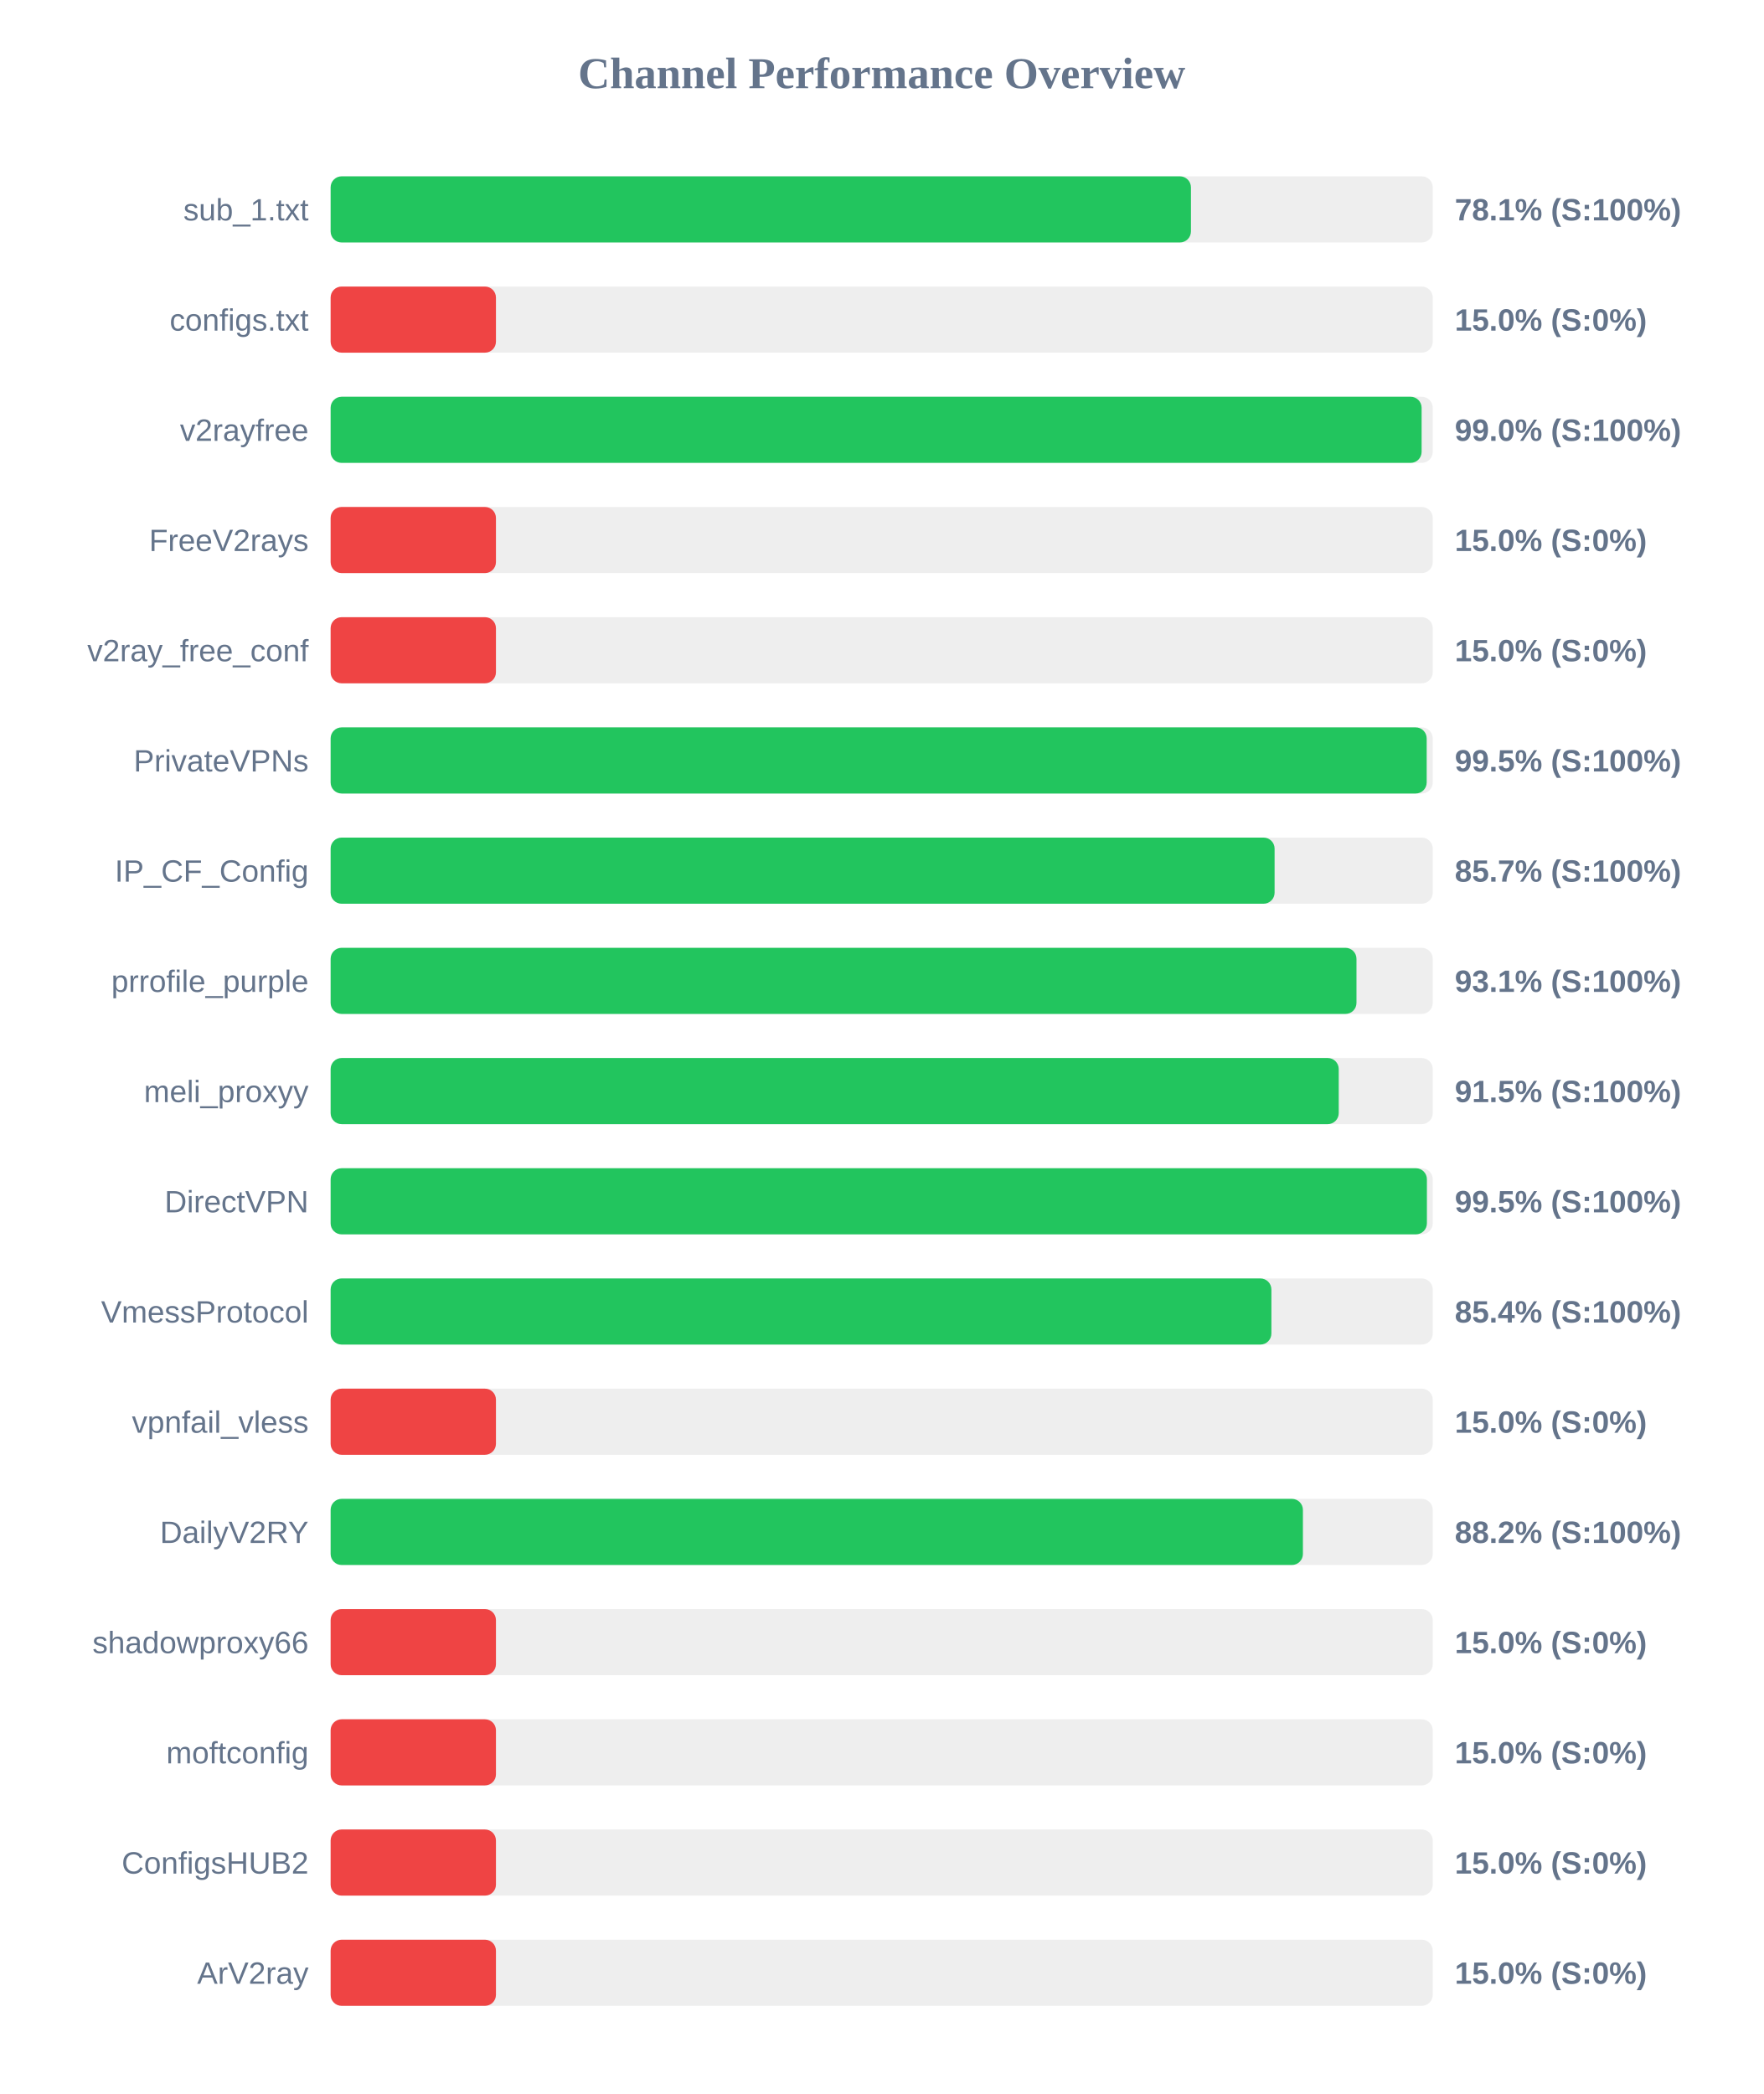
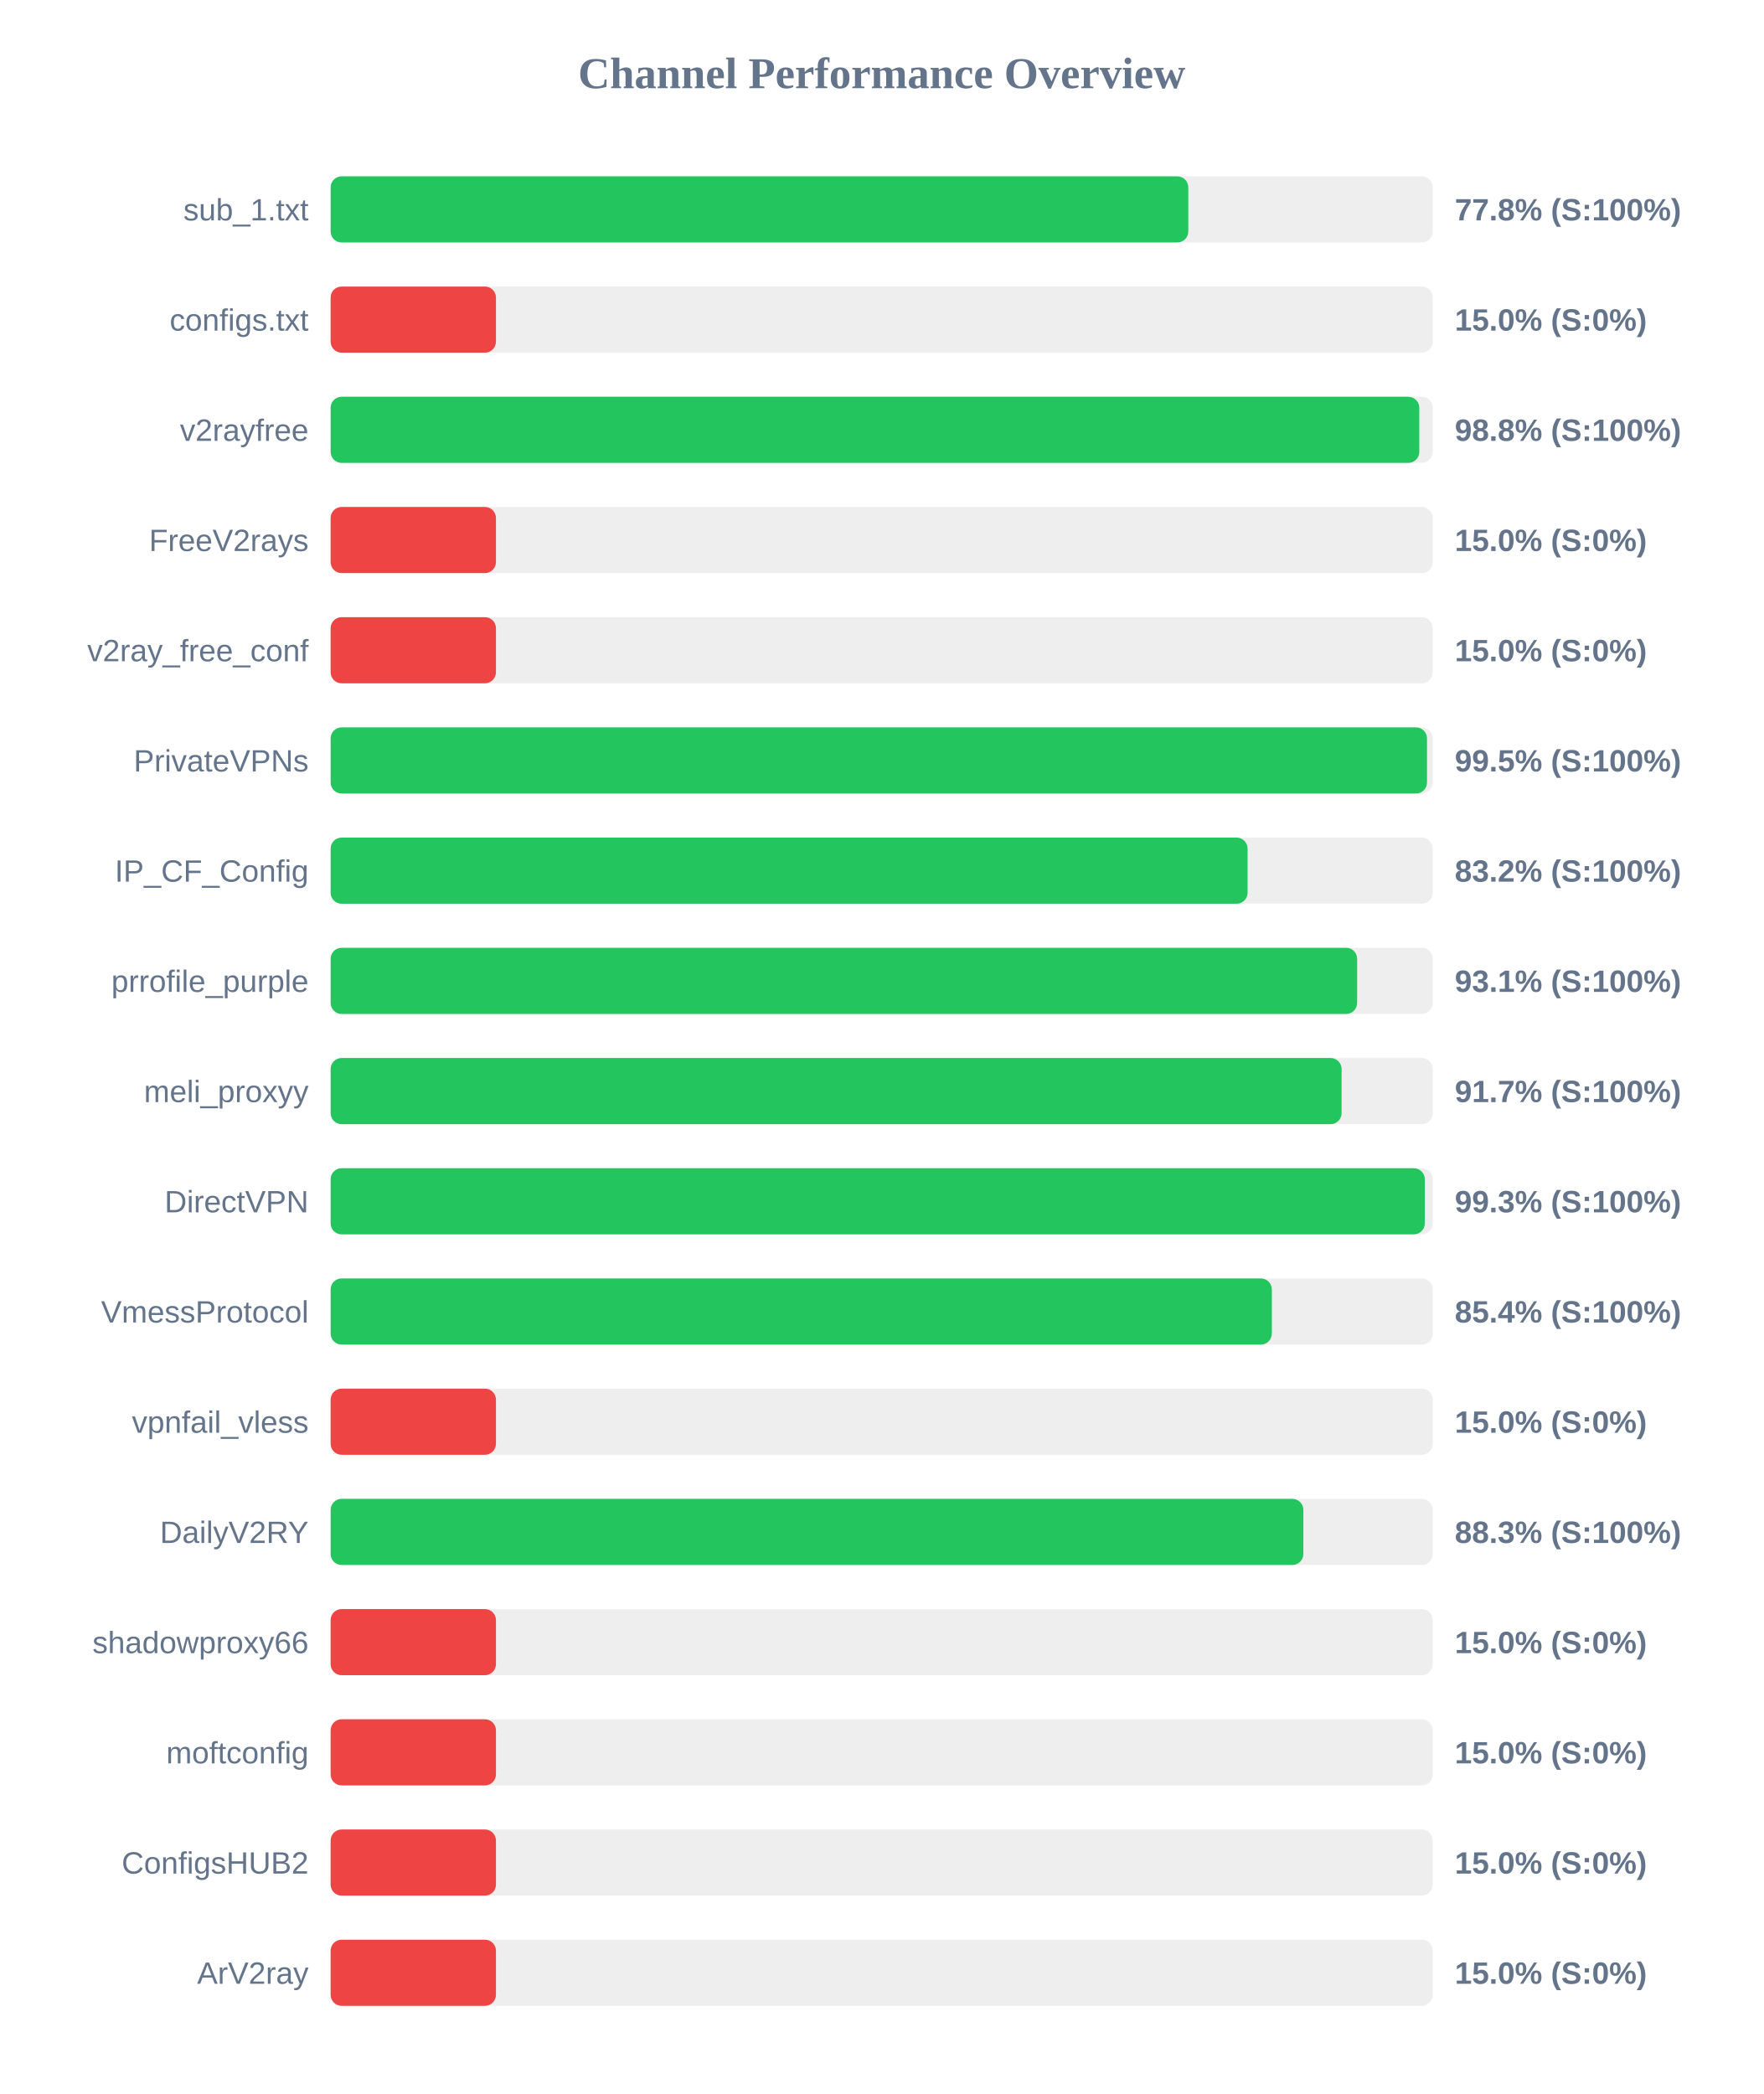
<svg xmlns="http://www.w3.org/2000/svg" width="800" height="950" version="1.1">
  <style>
        .row { font: 14px Arial; fill: #64748b; }
        .score { font: bold 14px Arial; fill: #64748b; }
    </style>
  <text x="400" y="40" text-anchor="middle" font-size="20px" font-weight="bold" fill="#64748b">Channel Performance Overview</text>
  <rect x="150" y="80" width="500" height="30" fill="#eee" rx="5" />
-   <rect x="150" y="80" width="390.3" height="30" fill="#22c55e" rx="5" />
+   <rect x="150" y="80" width="389.1" height="30" fill="#22c55e" rx="5" />
  <text x="140" y="100" text-anchor="end" class="row">sub_1.txt</text>
-   <text x="660" y="100" text-anchor="start" class="score">78.1% (S:100%)</text>
+   <text x="660" y="100" text-anchor="start" class="score">77.8% (S:100%)</text>
  <rect x="150" y="130" width="500" height="30" fill="#eee" rx="5" />
  <rect x="150" y="130" width="75.0" height="30" fill="#ef4444" rx="5" />
  <text x="140" y="150" text-anchor="end" class="row">configs.txt</text>
  <text x="660" y="150" text-anchor="start" class="score">15.0% (S:0%)</text>
  <rect x="150" y="180" width="500" height="30" fill="#eee" rx="5" />
-   <rect x="150" y="180" width="494.95" height="30" fill="#22c55e" rx="5" />
+   <rect x="150" y="180" width="493.9" height="30" fill="#22c55e" rx="5" />
  <text x="140" y="200" text-anchor="end" class="row">v2rayfree</text>
-   <text x="660" y="200" text-anchor="start" class="score">99.0% (S:100%)</text>
+   <text x="660" y="200" text-anchor="start" class="score">98.8% (S:100%)</text>
  <rect x="150" y="230" width="500" height="30" fill="#eee" rx="5" />
  <rect x="150" y="230" width="75.0" height="30" fill="#ef4444" rx="5" />
  <text x="140" y="250" text-anchor="end" class="row">FreeV2rays</text>
  <text x="660" y="250" text-anchor="start" class="score">15.0% (S:0%)</text>
  <rect x="150" y="280" width="500" height="30" fill="#eee" rx="5" />
  <rect x="150" y="280" width="75.0" height="30" fill="#ef4444" rx="5" />
  <text x="140" y="300" text-anchor="end" class="row">v2ray_free_conf</text>
  <text x="660" y="300" text-anchor="start" class="score">15.0% (S:0%)</text>
  <rect x="150" y="330" width="500" height="30" fill="#eee" rx="5" />
-   <rect x="150" y="330" width="497.25" height="30" fill="#22c55e" rx="5" />
+   <rect x="150" y="330" width="497.4" height="30" fill="#22c55e" rx="5" />
  <text x="140" y="350" text-anchor="end" class="row">PrivateVPNs</text>
  <text x="660" y="350" text-anchor="start" class="score">99.5% (S:100%)</text>
  <rect x="150" y="380" width="500" height="30" fill="#eee" rx="5" />
-   <rect x="150" y="380" width="428.25" height="30" fill="#22c55e" rx="5" />
+   <rect x="150" y="380" width="416.0" height="30" fill="#22c55e" rx="5" />
  <text x="140" y="400" text-anchor="end" class="row">IP_CF_Config</text>
-   <text x="660" y="400" text-anchor="start" class="score">85.7% (S:100%)</text>
+   <text x="660" y="400" text-anchor="start" class="score">83.2% (S:100%)</text>
  <rect x="150" y="430" width="500" height="30" fill="#eee" rx="5" />
-   <rect x="150" y="430" width="465.4" height="30" fill="#22c55e" rx="5" />
+   <rect x="150" y="430" width="465.7" height="30" fill="#22c55e" rx="5" />
  <text x="140" y="450" text-anchor="end" class="row">prrofile_purple</text>
  <text x="660" y="450" text-anchor="start" class="score">93.1% (S:100%)</text>
  <rect x="150" y="480" width="500" height="30" fill="#eee" rx="5" />
-   <rect x="150" y="480" width="457.35" height="30" fill="#22c55e" rx="5" />
+   <rect x="150" y="480" width="458.65" height="30" fill="#22c55e" rx="5" />
  <text x="140" y="500" text-anchor="end" class="row">meli_proxyy</text>
-   <text x="660" y="500" text-anchor="start" class="score">91.5% (S:100%)</text>
+   <text x="660" y="500" text-anchor="start" class="score">91.7% (S:100%)</text>
  <rect x="150" y="530" width="500" height="30" fill="#eee" rx="5" />
-   <rect x="150" y="530" width="497.35" height="30" fill="#22c55e" rx="5" />
+   <rect x="150" y="530" width="496.4" height="30" fill="#22c55e" rx="5" />
  <text x="140" y="550" text-anchor="end" class="row">DirectVPN</text>
-   <text x="660" y="550" text-anchor="start" class="score">99.5% (S:100%)</text>
+   <text x="660" y="550" text-anchor="start" class="score">99.3% (S:100%)</text>
  <rect x="150" y="580" width="500" height="30" fill="#eee" rx="5" />
-   <rect x="150" y="580" width="426.8" height="30" fill="#22c55e" rx="5" />
+   <rect x="150" y="580" width="427.0" height="30" fill="#22c55e" rx="5" />
  <text x="140" y="600" text-anchor="end" class="row">VmessProtocol</text>
  <text x="660" y="600" text-anchor="start" class="score">85.4% (S:100%)</text>
  <rect x="150" y="630" width="500" height="30" fill="#eee" rx="5" />
  <rect x="150" y="630" width="75.0" height="30" fill="#ef4444" rx="5" />
  <text x="140" y="650" text-anchor="end" class="row">vpnfail_vless</text>
  <text x="660" y="650" text-anchor="start" class="score">15.0% (S:0%)</text>
  <rect x="150" y="680" width="500" height="30" fill="#eee" rx="5" />
-   <rect x="150" y="680" width="441.1" height="30" fill="#22c55e" rx="5" />
+   <rect x="150" y="680" width="441.3" height="30" fill="#22c55e" rx="5" />
  <text x="140" y="700" text-anchor="end" class="row">DailyV2RY</text>
-   <text x="660" y="700" text-anchor="start" class="score">88.2% (S:100%)</text>
+   <text x="660" y="700" text-anchor="start" class="score">88.3% (S:100%)</text>
  <rect x="150" y="730" width="500" height="30" fill="#eee" rx="5" />
  <rect x="150" y="730" width="75.0" height="30" fill="#ef4444" rx="5" />
  <text x="140" y="750" text-anchor="end" class="row">shadowproxy66</text>
  <text x="660" y="750" text-anchor="start" class="score">15.0% (S:0%)</text>
  <rect x="150" y="780" width="500" height="30" fill="#eee" rx="5" />
  <rect x="150" y="780" width="75.0" height="30" fill="#ef4444" rx="5" />
  <text x="140" y="800" text-anchor="end" class="row">moftconfig</text>
  <text x="660" y="800" text-anchor="start" class="score">15.0% (S:0%)</text>
  <rect x="150" y="830" width="500" height="30" fill="#eee" rx="5" />
  <rect x="150" y="830" width="75.0" height="30" fill="#ef4444" rx="5" />
  <text x="140" y="850" text-anchor="end" class="row">ConfigsHUB2</text>
  <text x="660" y="850" text-anchor="start" class="score">15.0% (S:0%)</text>
  <rect x="150" y="880" width="500" height="30" fill="#eee" rx="5" />
  <rect x="150" y="880" width="75.0" height="30" fill="#ef4444" rx="5" />
  <text x="140" y="900" text-anchor="end" class="row">ArV2ray</text>
  <text x="660" y="900" text-anchor="start" class="score">15.0% (S:0%)</text>
</svg>
